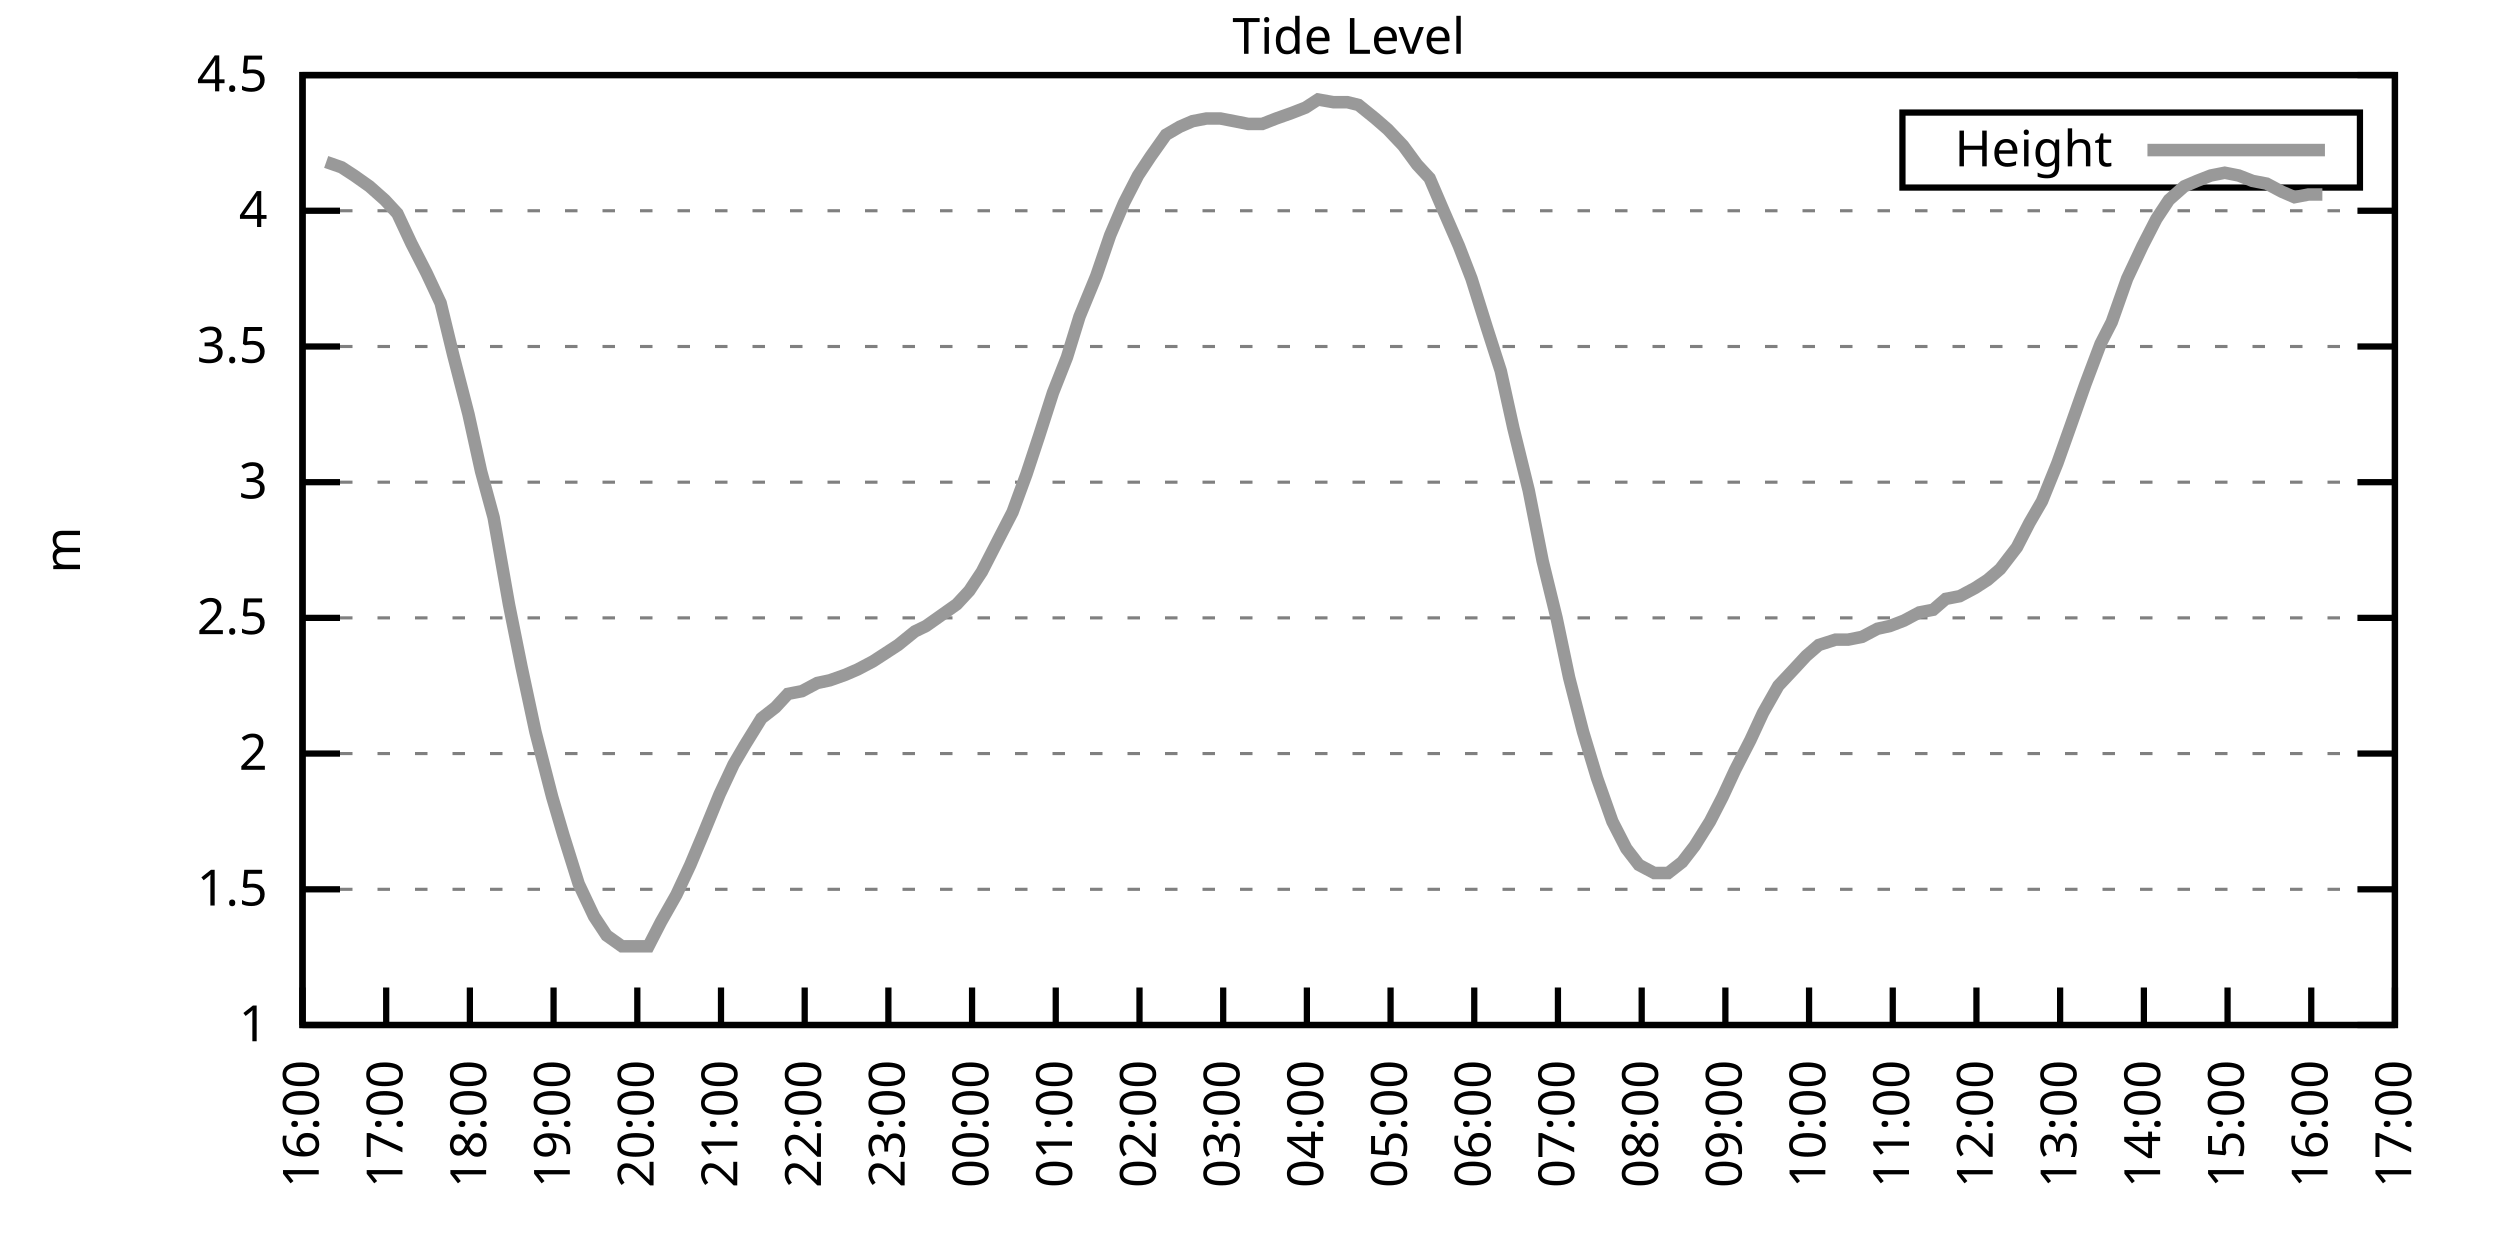
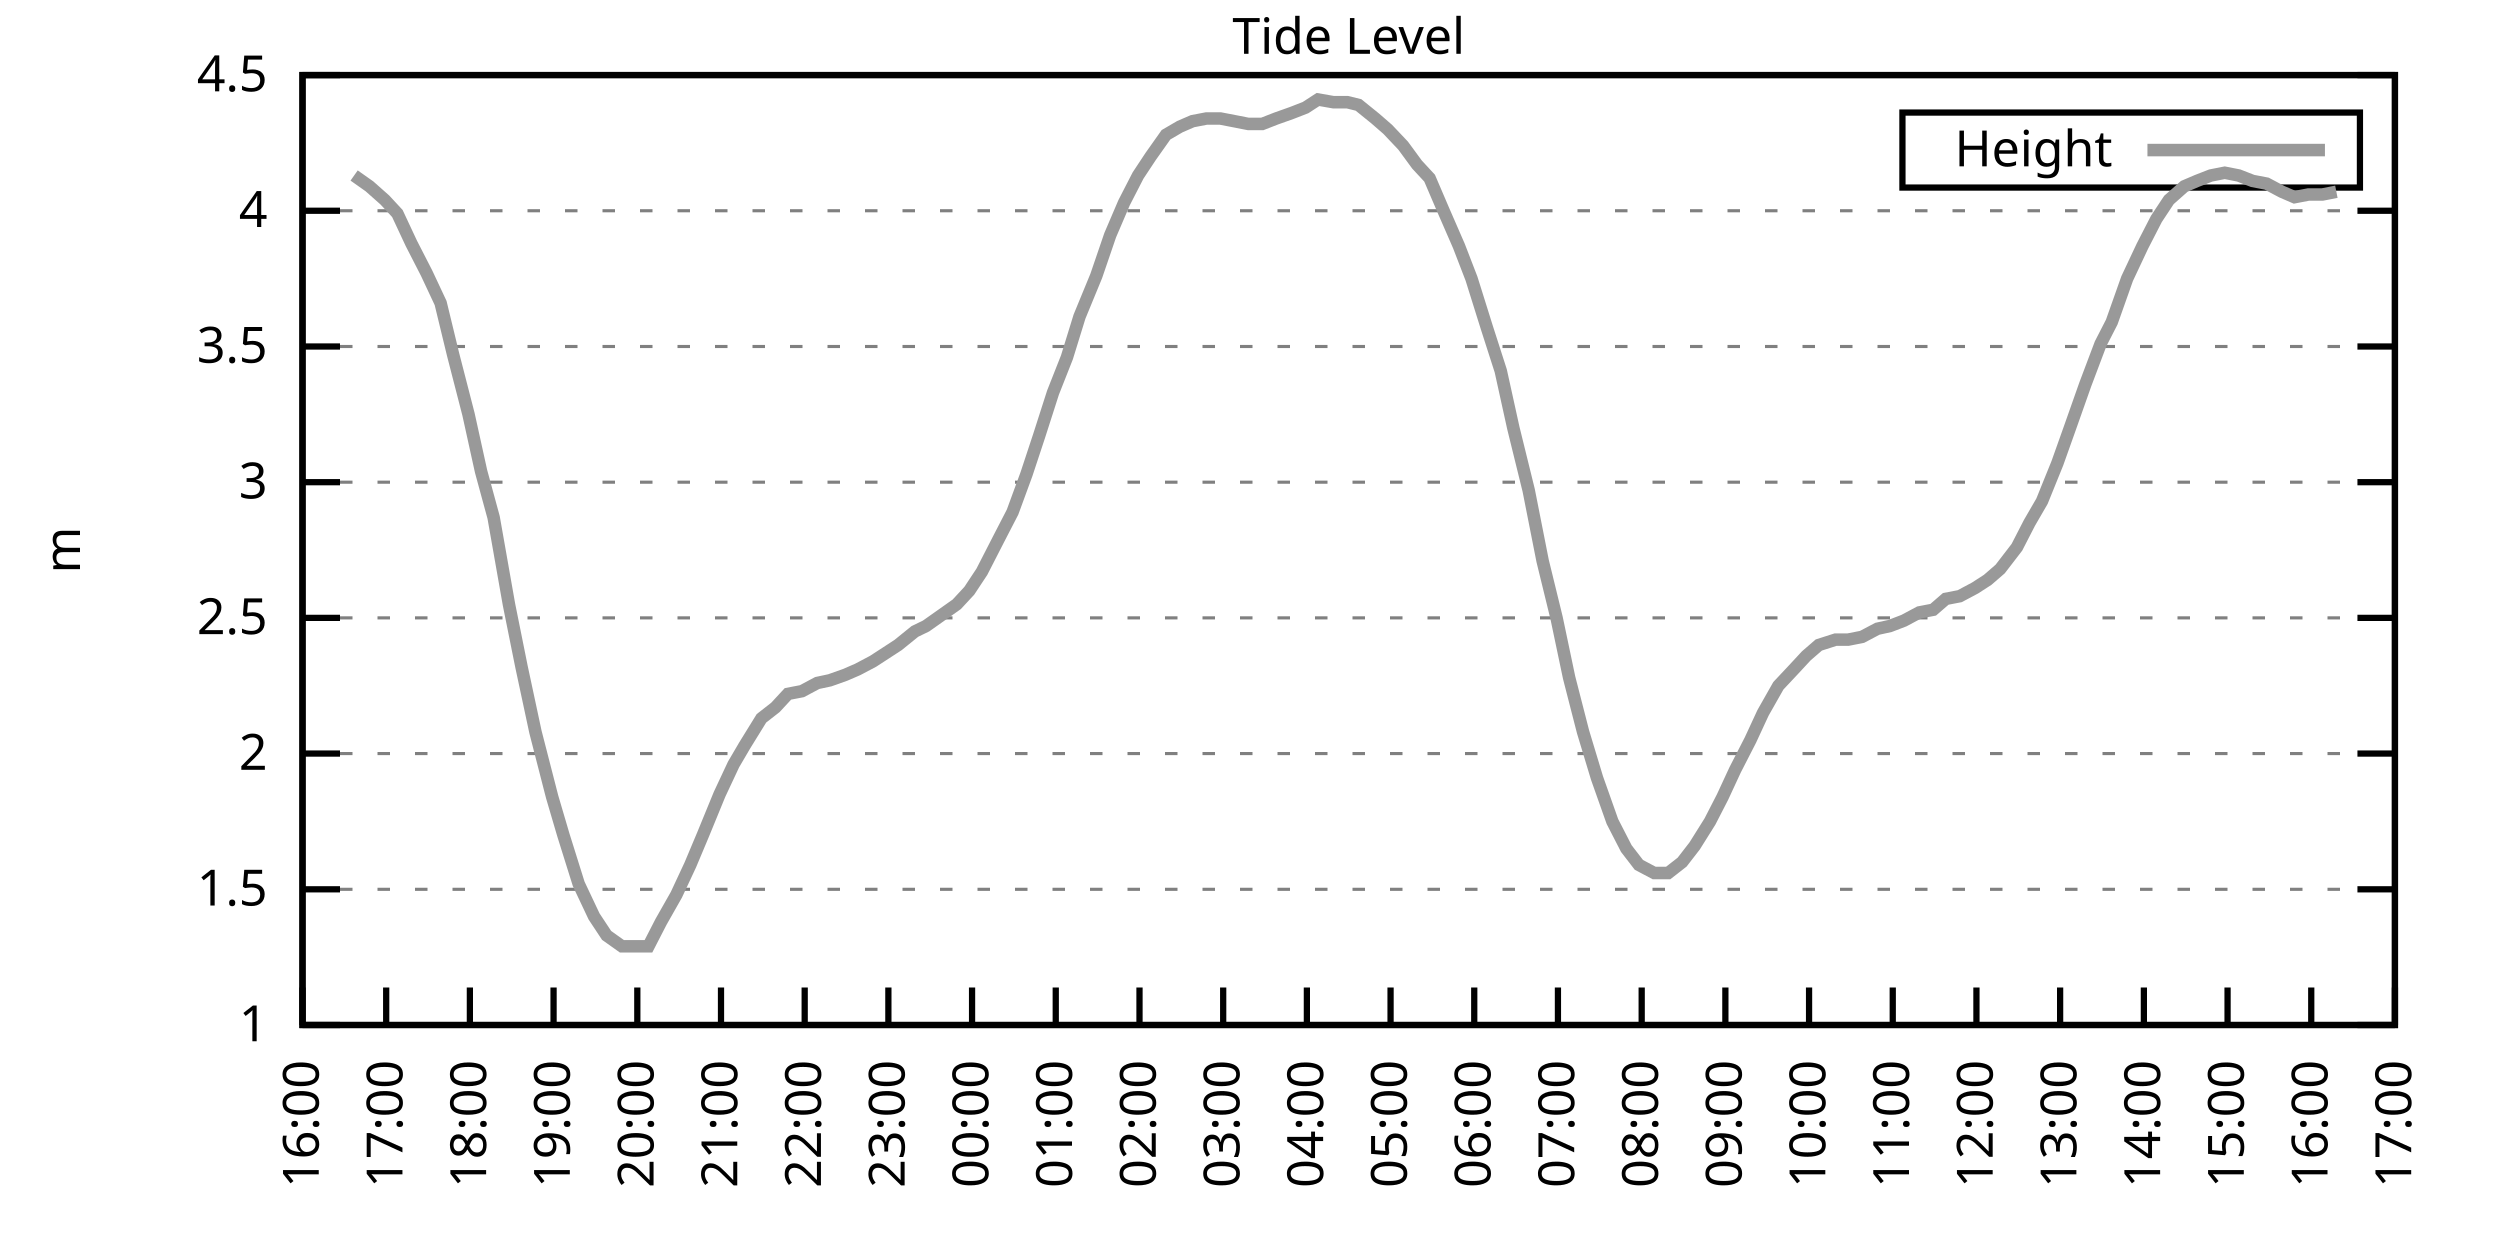
<svg xmlns="http://www.w3.org/2000/svg" xmlns:xlink="http://www.w3.org/1999/xlink" width="400" height="200" viewBox="0 0 400 200">
  <g id="gnuplot_canvas">
    <rect x="0" y="0" width="400" height="200" fill="none" />
    <defs>
      <circle id="gpDot" r="0.5" stroke-width="0.5" stroke="currentColor" />
      <path id="gpPt0" stroke-width="0.333" stroke="currentColor" d="M-1,0 h2 M0,-1 v2" />
      <path id="gpPt1" stroke-width="0.333" stroke="currentColor" d="M-1,-1 L1,1 M1,-1 L-1,1" />
      <path id="gpPt2" stroke-width="0.333" stroke="currentColor" d="M-1,0 L1,0 M0,-1 L0,1 M-1,-1 L1,1 M-1,1 L1,-1" />
      <rect id="gpPt3" stroke-width="0.333" stroke="currentColor" x="-1" y="-1" width="2" height="2" />
      <rect id="gpPt4" stroke-width="0.333" stroke="currentColor" fill="currentColor" x="-1" y="-1" width="2" height="2" />
      <circle id="gpPt5" stroke-width="0.333" stroke="currentColor" cx="0" cy="0" r="1" />
      <use xlink:href="#gpPt5" id="gpPt6" fill="currentColor" stroke="none" />
      <path id="gpPt7" stroke-width="0.333" stroke="currentColor" d="M0,-1.33 L-1.33,0.67 L1.33,0.67 z" />
      <use xlink:href="#gpPt7" id="gpPt8" fill="currentColor" stroke="none" />
      <use xlink:href="#gpPt7" id="gpPt9" stroke="currentColor" transform="rotate(180)" />
      <use xlink:href="#gpPt9" id="gpPt10" fill="currentColor" stroke="none" />
      <use xlink:href="#gpPt3" id="gpPt11" stroke="currentColor" transform="rotate(45)" />
      <use xlink:href="#gpPt11" id="gpPt12" fill="currentColor" stroke="none" />
      <path id="gpPt13" stroke-width="0.333" stroke="currentColor" d="M0,1.330 L1.265,0.411 L0.782,-1.067 L-0.782,-1.076 L-1.265,0.411 z" />
      <use xlink:href="#gpPt13" id="gpPt14" fill="currentColor" stroke="none" />
      <filter id="textbox" filterUnits="objectBoundingBox" x="0" y="0" height="1" width="1">
        <feFlood flood-color="white" flood-opacity="1" result="bgnd" />
        <feComposite in="SourceGraphic" in2="bgnd" operator="atop" />
      </filter>
      <filter id="greybox" filterUnits="objectBoundingBox" x="0" y="0" height="1" width="1">
        <feFlood flood-color="lightgrey" flood-opacity="1" result="grey" />
        <feComposite in="SourceGraphic" in2="grey" operator="atop" />
      </filter>
    </defs>
    <g fill="none" color="white" stroke="currentColor" stroke-width="1.00" stroke-linecap="butt" stroke-linejoin="miter">
</g>
    <g fill="none" color="black" stroke="currentColor" stroke-width="1.00" stroke-linecap="butt" stroke-linejoin="miter">
      <g stroke="none" shape-rendering="crispEdges">
        <polygon fill="rgb(255, 255, 255)" points="48.40,164.00 383.18,164.00 383.18,12.02 48.40,12.02 " />
      </g>
    </g>
    <g fill="none" color="black" stroke="currentColor" stroke-width="1.00" stroke-linecap="butt" stroke-linejoin="miter">
</g>
    <g fill="none" color="black" stroke="black" stroke-width="0.50" stroke-linecap="butt" stroke-linejoin="miter">
</g>
    <g fill="none" color="gray" stroke="currentColor" stroke-width="0.50" stroke-linecap="butt" stroke-linejoin="miter">
      <path stroke="gray" stroke-dasharray="2,4" class="gridline" d="M48.40,164.00 L383.19,164.00  " />
    </g>
    <g fill="none" color="gray" stroke="gray" stroke-width="1.00" stroke-linecap="butt" stroke-linejoin="miter">
</g>
    <g fill="none" color="black" stroke="currentColor" stroke-width="1.00" stroke-linecap="butt" stroke-linejoin="miter">
      <path stroke="black" d="M48.40,164.00 L54.40,164.00 M383.19,164.00 L377.19,164.00  " />
      <g transform="translate(42.80,166.60)" stroke="none" fill="black" font-family="Sans" font-size="8.00" text-anchor="end">
        <text>
          <tspan font-family="Sans"> 1</tspan>
        </text>
      </g>
    </g>
    <g fill="none" color="black" stroke="currentColor" stroke-width="1.00" stroke-linecap="butt" stroke-linejoin="miter">
</g>
    <g fill="none" color="black" stroke="black" stroke-width="0.50" stroke-linecap="butt" stroke-linejoin="miter">
</g>
    <g fill="none" color="gray" stroke="currentColor" stroke-width="0.50" stroke-linecap="butt" stroke-linejoin="miter">
      <path stroke="gray" stroke-dasharray="2,4" class="gridline" d="M48.40,142.29 L383.19,142.29  " />
    </g>
    <g fill="none" color="gray" stroke="gray" stroke-width="1.00" stroke-linecap="butt" stroke-linejoin="miter">
</g>
    <g fill="none" color="black" stroke="currentColor" stroke-width="1.00" stroke-linecap="butt" stroke-linejoin="miter">
      <path stroke="black" d="M48.40,142.29 L54.40,142.29 M383.19,142.29 L377.19,142.29  " />
      <g transform="translate(42.80,144.89)" stroke="none" fill="black" font-family="Sans" font-size="8.00" text-anchor="end">
        <text>
          <tspan font-family="Sans"> 1.5</tspan>
        </text>
      </g>
    </g>
    <g fill="none" color="black" stroke="currentColor" stroke-width="1.00" stroke-linecap="butt" stroke-linejoin="miter">
</g>
    <g fill="none" color="black" stroke="black" stroke-width="0.50" stroke-linecap="butt" stroke-linejoin="miter">
</g>
    <g fill="none" color="gray" stroke="currentColor" stroke-width="0.50" stroke-linecap="butt" stroke-linejoin="miter">
      <path stroke="gray" stroke-dasharray="2,4" class="gridline" d="M48.40,120.57 L383.19,120.57  " />
    </g>
    <g fill="none" color="gray" stroke="gray" stroke-width="1.00" stroke-linecap="butt" stroke-linejoin="miter">
</g>
    <g fill="none" color="black" stroke="currentColor" stroke-width="1.00" stroke-linecap="butt" stroke-linejoin="miter">
      <path stroke="black" d="M48.40,120.57 L54.40,120.57 M383.19,120.57 L377.19,120.57  " />
      <g transform="translate(42.80,123.17)" stroke="none" fill="black" font-family="Sans" font-size="8.00" text-anchor="end">
        <text>
          <tspan font-family="Sans"> 2</tspan>
        </text>
      </g>
    </g>
    <g fill="none" color="black" stroke="currentColor" stroke-width="1.00" stroke-linecap="butt" stroke-linejoin="miter">
</g>
    <g fill="none" color="black" stroke="black" stroke-width="0.50" stroke-linecap="butt" stroke-linejoin="miter">
</g>
    <g fill="none" color="gray" stroke="currentColor" stroke-width="0.50" stroke-linecap="butt" stroke-linejoin="miter">
      <path stroke="gray" stroke-dasharray="2,4" class="gridline" d="M48.40,98.86 L383.19,98.86  " />
    </g>
    <g fill="none" color="gray" stroke="gray" stroke-width="1.00" stroke-linecap="butt" stroke-linejoin="miter">
</g>
    <g fill="none" color="black" stroke="currentColor" stroke-width="1.00" stroke-linecap="butt" stroke-linejoin="miter">
      <path stroke="black" d="M48.40,98.86 L54.40,98.86 M383.19,98.86 L377.19,98.86  " />
      <g transform="translate(42.80,101.46)" stroke="none" fill="black" font-family="Sans" font-size="8.00" text-anchor="end">
        <text>
          <tspan font-family="Sans"> 2.5</tspan>
        </text>
      </g>
    </g>
    <g fill="none" color="black" stroke="currentColor" stroke-width="1.00" stroke-linecap="butt" stroke-linejoin="miter">
</g>
    <g fill="none" color="black" stroke="black" stroke-width="0.50" stroke-linecap="butt" stroke-linejoin="miter">
</g>
    <g fill="none" color="gray" stroke="currentColor" stroke-width="0.50" stroke-linecap="butt" stroke-linejoin="miter">
      <path stroke="gray" stroke-dasharray="2,4" class="gridline" d="M48.40,77.15 L383.19,77.15  " />
    </g>
    <g fill="none" color="gray" stroke="gray" stroke-width="1.00" stroke-linecap="butt" stroke-linejoin="miter">
</g>
    <g fill="none" color="black" stroke="currentColor" stroke-width="1.00" stroke-linecap="butt" stroke-linejoin="miter">
      <path stroke="black" d="M48.40,77.15 L54.40,77.15 M383.19,77.15 L377.19,77.15  " />
      <g transform="translate(42.80,79.75)" stroke="none" fill="black" font-family="Sans" font-size="8.00" text-anchor="end">
        <text>
          <tspan font-family="Sans"> 3</tspan>
        </text>
      </g>
    </g>
    <g fill="none" color="black" stroke="currentColor" stroke-width="1.00" stroke-linecap="butt" stroke-linejoin="miter">
</g>
    <g fill="none" color="black" stroke="black" stroke-width="0.50" stroke-linecap="butt" stroke-linejoin="miter">
</g>
    <g fill="none" color="gray" stroke="currentColor" stroke-width="0.50" stroke-linecap="butt" stroke-linejoin="miter">
      <path stroke="gray" stroke-dasharray="2,4" class="gridline" d="M48.40,55.44 L383.19,55.44  " />
    </g>
    <g fill="none" color="gray" stroke="gray" stroke-width="1.00" stroke-linecap="butt" stroke-linejoin="miter">
</g>
    <g fill="none" color="black" stroke="currentColor" stroke-width="1.00" stroke-linecap="butt" stroke-linejoin="miter">
      <path stroke="black" d="M48.40,55.44 L54.40,55.44 M383.19,55.44 L377.19,55.44  " />
      <g transform="translate(42.80,58.04)" stroke="none" fill="black" font-family="Sans" font-size="8.00" text-anchor="end">
        <text>
          <tspan font-family="Sans"> 3.5</tspan>
        </text>
      </g>
    </g>
    <g fill="none" color="black" stroke="currentColor" stroke-width="1.00" stroke-linecap="butt" stroke-linejoin="miter">
</g>
    <g fill="none" color="black" stroke="black" stroke-width="0.50" stroke-linecap="butt" stroke-linejoin="miter">
</g>
    <g fill="none" color="gray" stroke="currentColor" stroke-width="0.50" stroke-linecap="butt" stroke-linejoin="miter">
      <path stroke="gray" stroke-dasharray="2,4" class="gridline" d="M48.40,33.72 L383.19,33.72  " />
    </g>
    <g fill="none" color="gray" stroke="gray" stroke-width="1.00" stroke-linecap="butt" stroke-linejoin="miter">
</g>
    <g fill="none" color="black" stroke="currentColor" stroke-width="1.00" stroke-linecap="butt" stroke-linejoin="miter">
      <path stroke="black" d="M48.40,33.72 L54.40,33.72 M383.19,33.72 L377.19,33.72  " />
      <g transform="translate(42.80,36.32)" stroke="none" fill="black" font-family="Sans" font-size="8.00" text-anchor="end">
        <text>
          <tspan font-family="Sans"> 4</tspan>
        </text>
      </g>
    </g>
    <g fill="none" color="black" stroke="currentColor" stroke-width="1.00" stroke-linecap="butt" stroke-linejoin="miter">
</g>
    <g fill="none" color="black" stroke="black" stroke-width="0.50" stroke-linecap="butt" stroke-linejoin="miter">
</g>
    <g fill="none" color="gray" stroke="currentColor" stroke-width="0.50" stroke-linecap="butt" stroke-linejoin="miter">
      <path stroke="gray" stroke-dasharray="2,4" class="gridline" d="M48.40,12.01 L383.19,12.01  " />
    </g>
    <g fill="none" color="gray" stroke="gray" stroke-width="1.00" stroke-linecap="butt" stroke-linejoin="miter">
</g>
    <g fill="none" color="black" stroke="currentColor" stroke-width="1.00" stroke-linecap="butt" stroke-linejoin="miter">
      <path stroke="black" d="M48.40,12.01 L54.40,12.01 M383.19,12.01 L377.19,12.01  " />
      <g transform="translate(42.80,14.61)" stroke="none" fill="black" font-family="Sans" font-size="8.00" text-anchor="end">
        <text>
          <tspan font-family="Sans"> 4.5</tspan>
        </text>
      </g>
    </g>
    <g fill="none" color="black" stroke="currentColor" stroke-width="1.00" stroke-linecap="butt" stroke-linejoin="miter">
      <path stroke="black" d="M48.40,164.00 L48.40,158.00  " />
      <g transform="translate(51.00,169.60) rotate(270.00)" stroke="none" fill="black" font-family="Sans" font-size="8.00" text-anchor="end">
        <text>
          <tspan font-family="Sans">16:00</tspan>
        </text>
      </g>
    </g>
    <g fill="none" color="black" stroke="currentColor" stroke-width="1.00" stroke-linecap="butt" stroke-linejoin="miter">
      <path stroke="black" d="M61.79,164.00 L61.79,158.00  " />
      <g transform="translate(64.39,169.60) rotate(270.00)" stroke="none" fill="black" font-family="Sans" font-size="8.00" text-anchor="end">
        <text>
          <tspan font-family="Sans">17:00</tspan>
        </text>
      </g>
    </g>
    <g fill="none" color="black" stroke="currentColor" stroke-width="1.00" stroke-linecap="butt" stroke-linejoin="miter">
      <path stroke="black" d="M75.18,164.00 L75.18,158.00  " />
      <g transform="translate(77.78,169.60) rotate(270.00)" stroke="none" fill="black" font-family="Sans" font-size="8.00" text-anchor="end">
        <text>
          <tspan font-family="Sans">18:00</tspan>
        </text>
      </g>
    </g>
    <g fill="none" color="black" stroke="currentColor" stroke-width="1.00" stroke-linecap="butt" stroke-linejoin="miter">
      <path stroke="black" d="M88.57,164.00 L88.57,158.00  " />
      <g transform="translate(91.17,169.60) rotate(270.00)" stroke="none" fill="black" font-family="Sans" font-size="8.00" text-anchor="end">
        <text>
          <tspan font-family="Sans">19:00</tspan>
        </text>
      </g>
    </g>
    <g fill="none" color="black" stroke="currentColor" stroke-width="1.00" stroke-linecap="butt" stroke-linejoin="miter">
      <path stroke="black" d="M101.97,164.00 L101.97,158.00  " />
      <g transform="translate(104.57,169.60) rotate(270.00)" stroke="none" fill="black" font-family="Sans" font-size="8.00" text-anchor="end">
        <text>
          <tspan font-family="Sans">20:00</tspan>
        </text>
      </g>
    </g>
    <g fill="none" color="black" stroke="currentColor" stroke-width="1.00" stroke-linecap="butt" stroke-linejoin="miter">
      <path stroke="black" d="M115.36,164.00 L115.36,158.00  " />
      <g transform="translate(117.96,169.60) rotate(270.00)" stroke="none" fill="black" font-family="Sans" font-size="8.00" text-anchor="end">
        <text>
          <tspan font-family="Sans">21:00</tspan>
        </text>
      </g>
    </g>
    <g fill="none" color="black" stroke="currentColor" stroke-width="1.00" stroke-linecap="butt" stroke-linejoin="miter">
      <path stroke="black" d="M128.75,164.00 L128.75,158.00  " />
      <g transform="translate(131.35,169.60) rotate(270.00)" stroke="none" fill="black" font-family="Sans" font-size="8.00" text-anchor="end">
        <text>
          <tspan font-family="Sans">22:00</tspan>
        </text>
      </g>
    </g>
    <g fill="none" color="black" stroke="currentColor" stroke-width="1.00" stroke-linecap="butt" stroke-linejoin="miter">
      <path stroke="black" d="M142.14,164.00 L142.14,158.00  " />
      <g transform="translate(144.74,169.60) rotate(270.00)" stroke="none" fill="black" font-family="Sans" font-size="8.00" text-anchor="end">
        <text>
          <tspan font-family="Sans">23:00</tspan>
        </text>
      </g>
    </g>
    <g fill="none" color="black" stroke="currentColor" stroke-width="1.00" stroke-linecap="butt" stroke-linejoin="miter">
      <path stroke="black" d="M155.53,164.00 L155.53,158.00  " />
      <g transform="translate(158.13,169.60) rotate(270.00)" stroke="none" fill="black" font-family="Sans" font-size="8.00" text-anchor="end">
        <text>
          <tspan font-family="Sans">00:00</tspan>
        </text>
      </g>
    </g>
    <g fill="none" color="black" stroke="currentColor" stroke-width="1.00" stroke-linecap="butt" stroke-linejoin="miter">
      <path stroke="black" d="M168.92,164.00 L168.92,158.00  " />
      <g transform="translate(171.52,169.60) rotate(270.00)" stroke="none" fill="black" font-family="Sans" font-size="8.00" text-anchor="end">
        <text>
          <tspan font-family="Sans">01:00</tspan>
        </text>
      </g>
    </g>
    <g fill="none" color="black" stroke="currentColor" stroke-width="1.00" stroke-linecap="butt" stroke-linejoin="miter">
      <path stroke="black" d="M182.32,164.00 L182.32,158.00  " />
      <g transform="translate(184.92,169.60) rotate(270.00)" stroke="none" fill="black" font-family="Sans" font-size="8.00" text-anchor="end">
        <text>
          <tspan font-family="Sans">02:00</tspan>
        </text>
      </g>
    </g>
    <g fill="none" color="black" stroke="currentColor" stroke-width="1.00" stroke-linecap="butt" stroke-linejoin="miter">
      <path stroke="black" d="M195.71,164.00 L195.71,158.00  " />
      <g transform="translate(198.31,169.60) rotate(270.00)" stroke="none" fill="black" font-family="Sans" font-size="8.00" text-anchor="end">
        <text>
          <tspan font-family="Sans">03:00</tspan>
        </text>
      </g>
    </g>
    <g fill="none" color="black" stroke="currentColor" stroke-width="1.00" stroke-linecap="butt" stroke-linejoin="miter">
      <path stroke="black" d="M209.10,164.00 L209.10,158.00  " />
      <g transform="translate(211.70,169.60) rotate(270.00)" stroke="none" fill="black" font-family="Sans" font-size="8.00" text-anchor="end">
        <text>
          <tspan font-family="Sans">04:00</tspan>
        </text>
      </g>
    </g>
    <g fill="none" color="black" stroke="currentColor" stroke-width="1.00" stroke-linecap="butt" stroke-linejoin="miter">
      <path stroke="black" d="M222.49,164.00 L222.49,158.00  " />
      <g transform="translate(225.09,169.60) rotate(270.00)" stroke="none" fill="black" font-family="Sans" font-size="8.00" text-anchor="end">
        <text>
          <tspan font-family="Sans">05:00</tspan>
        </text>
      </g>
    </g>
    <g fill="none" color="black" stroke="currentColor" stroke-width="1.00" stroke-linecap="butt" stroke-linejoin="miter">
      <path stroke="black" d="M235.88,164.00 L235.88,158.00  " />
      <g transform="translate(238.48,169.60) rotate(270.00)" stroke="none" fill="black" font-family="Sans" font-size="8.00" text-anchor="end">
        <text>
          <tspan font-family="Sans">06:00</tspan>
        </text>
      </g>
    </g>
    <g fill="none" color="black" stroke="currentColor" stroke-width="1.00" stroke-linecap="butt" stroke-linejoin="miter">
      <path stroke="black" d="M249.27,164.00 L249.27,158.00  " />
      <g transform="translate(251.87,169.60) rotate(270.00)" stroke="none" fill="black" font-family="Sans" font-size="8.00" text-anchor="end">
        <text>
          <tspan font-family="Sans">07:00</tspan>
        </text>
      </g>
    </g>
    <g fill="none" color="black" stroke="currentColor" stroke-width="1.00" stroke-linecap="butt" stroke-linejoin="miter">
      <path stroke="black" d="M262.67,164.00 L262.67,158.00  " />
      <g transform="translate(265.27,169.60) rotate(270.00)" stroke="none" fill="black" font-family="Sans" font-size="8.00" text-anchor="end">
        <text>
          <tspan font-family="Sans">08:00</tspan>
        </text>
      </g>
    </g>
    <g fill="none" color="black" stroke="currentColor" stroke-width="1.00" stroke-linecap="butt" stroke-linejoin="miter">
      <path stroke="black" d="M276.06,164.00 L276.06,158.00  " />
      <g transform="translate(278.66,169.60) rotate(270.00)" stroke="none" fill="black" font-family="Sans" font-size="8.00" text-anchor="end">
        <text>
          <tspan font-family="Sans">09:00</tspan>
        </text>
      </g>
    </g>
    <g fill="none" color="black" stroke="currentColor" stroke-width="1.00" stroke-linecap="butt" stroke-linejoin="miter">
      <path stroke="black" d="M289.45,164.00 L289.45,158.00  " />
      <g transform="translate(292.05,169.60) rotate(270.00)" stroke="none" fill="black" font-family="Sans" font-size="8.00" text-anchor="end">
        <text>
          <tspan font-family="Sans">10:00</tspan>
        </text>
      </g>
    </g>
    <g fill="none" color="black" stroke="currentColor" stroke-width="1.00" stroke-linecap="butt" stroke-linejoin="miter">
      <path stroke="black" d="M302.84,164.00 L302.84,158.00  " />
      <g transform="translate(305.44,169.60) rotate(270.00)" stroke="none" fill="black" font-family="Sans" font-size="8.00" text-anchor="end">
        <text>
          <tspan font-family="Sans">11:00</tspan>
        </text>
      </g>
    </g>
    <g fill="none" color="black" stroke="currentColor" stroke-width="1.00" stroke-linecap="butt" stroke-linejoin="miter">
      <path stroke="black" d="M316.23,164.00 L316.23,158.00  " />
      <g transform="translate(318.83,169.60) rotate(270.00)" stroke="none" fill="black" font-family="Sans" font-size="8.00" text-anchor="end">
        <text>
          <tspan font-family="Sans">12:00</tspan>
        </text>
      </g>
    </g>
    <g fill="none" color="black" stroke="currentColor" stroke-width="1.00" stroke-linecap="butt" stroke-linejoin="miter">
      <path stroke="black" d="M329.62,164.00 L329.62,158.00  " />
      <g transform="translate(332.22,169.60) rotate(270.00)" stroke="none" fill="black" font-family="Sans" font-size="8.00" text-anchor="end">
        <text>
          <tspan font-family="Sans">13:00</tspan>
        </text>
      </g>
    </g>
    <g fill="none" color="black" stroke="currentColor" stroke-width="1.00" stroke-linecap="butt" stroke-linejoin="miter">
      <path stroke="black" d="M343.02,164.00 L343.02,158.00  " />
      <g transform="translate(345.62,169.60) rotate(270.00)" stroke="none" fill="black" font-family="Sans" font-size="8.00" text-anchor="end">
        <text>
          <tspan font-family="Sans">14:00</tspan>
        </text>
      </g>
    </g>
    <g fill="none" color="black" stroke="currentColor" stroke-width="1.00" stroke-linecap="butt" stroke-linejoin="miter">
      <path stroke="black" d="M356.41,164.00 L356.41,158.00  " />
      <g transform="translate(359.01,169.60) rotate(270.00)" stroke="none" fill="black" font-family="Sans" font-size="8.00" text-anchor="end">
        <text>
          <tspan font-family="Sans">15:00</tspan>
        </text>
      </g>
    </g>
    <g fill="none" color="black" stroke="currentColor" stroke-width="1.00" stroke-linecap="butt" stroke-linejoin="miter">
      <path stroke="black" d="M369.80,164.00 L369.80,158.00  " />
      <g transform="translate(372.40,169.60) rotate(270.00)" stroke="none" fill="black" font-family="Sans" font-size="8.00" text-anchor="end">
        <text>
          <tspan font-family="Sans">16:00</tspan>
        </text>
      </g>
    </g>
    <g fill="none" color="black" stroke="currentColor" stroke-width="1.00" stroke-linecap="butt" stroke-linejoin="miter">
      <path stroke="black" d="M383.19,164.00 L383.19,158.00  " />
      <g transform="translate(385.79,169.60) rotate(270.00)" stroke="none" fill="black" font-family="Sans" font-size="8.00" text-anchor="end">
        <text>
          <tspan font-family="Sans">17:00</tspan>
        </text>
      </g>
    </g>
    <g fill="none" color="black" stroke="currentColor" stroke-width="1.00" stroke-linecap="butt" stroke-linejoin="miter">
</g>
    <g fill="none" color="black" stroke="currentColor" stroke-width="1.00" stroke-linecap="butt" stroke-linejoin="miter">
      <path stroke="black" d="M48.40,12.01 L48.40,164.00 L383.19,164.00 L383.19,12.01 L48.40,12.01 Z  " />
    </g>
    <g fill="none" color="black" stroke="currentColor" stroke-width="1.00" stroke-linecap="butt" stroke-linejoin="miter">
</g>
    <g fill="none" color="black" stroke="currentColor" stroke-width="1.00" stroke-linecap="butt" stroke-linejoin="miter">
      <path stroke="black" d="M304.39,30.01 L304.39,18.01 L377.59,18.01 L377.59,30.01 L304.39,30.01 Z  " />
    </g>
    <g id="Tide_level_plot_1">
      <g fill="none" color="white" stroke="black" stroke-width="2.00" stroke-linecap="butt" stroke-linejoin="miter">
</g>
      <g fill="none" color="black" stroke="currentColor" stroke-width="2.00" stroke-linecap="butt" stroke-linejoin="miter">
        <g transform="translate(337.99,26.61)" stroke="none" fill="black" font-family="Sans" font-size="8.00" text-anchor="end">
          <text>
            <tspan font-family="Sans">Height</tspan>
          </text>
        </g>
      </g>
      <g fill="none" color="black" stroke="currentColor" stroke-width="2.00" stroke-linecap="butt" stroke-linejoin="miter">
-         <path stroke="rgb(153, 153, 153)" d="M343.59,24.01 L371.99,24.01 M52.19,25.91 L54.65,26.77 L56.66,28.08 L59.11,29.81 L61.57,31.99 L63.58,34.16   L65.81,38.93 L68.26,43.71 L70.50,48.49 L72.50,56.74 L74.96,66.29 L76.97,75.41 L78.98,82.79 L81.43,96.69   L83.44,106.68 L85.67,117.10 L88.35,127.52 L90.14,133.60 L92.59,141.42 L95.05,146.63 L97.06,149.67 L99.51,151.41   L101.52,151.41 L103.75,151.41 L105.76,147.50 L108.22,143.16 L110.45,138.38 L112.46,133.60 L115.13,127.09 L117.37,122.31   L119.15,119.27 L121.83,114.93 L124.06,113.19 L126.07,111.02 L128.30,110.59 L130.76,109.28 L132.77,108.85 L135.22,107.98   L137.23,107.11 L139.69,105.81 L141.69,104.51 L143.70,103.20 L146.38,101.03 L148.17,100.16 L150.62,98.43 L153.08,96.69   L155.09,94.52 L157.10,91.48 L159.77,86.27 L162.01,81.93 L164.24,75.85 L166.25,69.77 L168.48,62.82 L170.71,57.17   L172.72,50.66 L175.40,44.15 L177.63,37.63 L179.86,32.42 L182.09,28.08 L184.10,25.04 L186.56,21.56 L188.79,20.26   L190.80,19.39 L193.03,18.96 L195.26,18.96 L197.49,19.39 L199.73,19.83 L201.96,19.83 L204.19,18.96 L206.64,18.09   L208.88,17.22 L210.88,15.92 L213.34,16.35 L215.57,16.35 L217.36,16.79 L220.04,18.96 L222.04,20.70 L224.50,23.30   L226.73,26.34 L228.74,28.51 L230.97,33.72 L233.43,39.37 L235.44,44.58 L237.89,52.40 L240.12,59.34 L242.13,68.46   L244.59,78.45 L246.82,89.74 L249.05,98.86 L251.06,108.42 L253.29,117.10 L255.52,124.48 L257.98,131.43 L260.21,135.77   L262.22,138.38 L264.67,139.68 L266.91,139.68 L269.14,137.94 L271.15,135.34 L273.60,131.43 L275.61,127.52 L277.62,123.18   L280.07,118.40 L282.08,114.06 L284.54,109.72 L286.99,107.11 L289.00,104.94 L291.01,103.20 L293.69,102.34 L295.70,102.34   L297.93,101.90 L300.39,100.60 L302.39,100.16 L304.63,99.30 L307.08,97.99 L309.31,97.56 L311.32,95.82 L313.55,95.39   L316.01,94.08 L318.02,92.78 L320.03,91.04 L322.70,87.57 L324.71,83.66 L326.72,80.19 L329.18,74.11 L331.19,68.46   L333.64,61.52 L336.10,55.00 L337.88,51.53 L340.34,44.58 L342.79,39.37 L345.02,35.03 L347.03,31.99 L349.49,29.81   L351.50,28.95 L353.73,28.08 L355.96,27.64 L358.19,28.08 L360.42,28.95 L362.66,29.38 L365.11,30.68 L367.12,31.55   L369.35,31.12 L371.58,31.12  " />
+         <path stroke="rgb(153, 153, 153)" d="M343.59,24.01 L371.99,24.01 M56.66,28.08 L59.11,29.81 L61.57,31.99 L63.58,34.16 L65.81,38.93 L68.26,43.71   L70.50,48.49 L72.50,56.74 L74.96,66.29 L76.97,75.41 L78.98,82.79 L81.43,96.69 L83.44,106.68 L85.67,117.10   L88.35,127.52 L90.14,133.60 L92.59,141.42 L95.05,146.63 L97.06,149.67 L99.51,151.41 L101.52,151.41 L103.75,151.41   L105.76,147.50 L108.22,143.16 L110.45,138.38 L112.46,133.60 L115.13,127.09 L117.37,122.31 L119.15,119.27 L121.83,114.93   L124.06,113.19 L126.07,111.02 L128.30,110.59 L130.76,109.28 L132.77,108.85 L135.22,107.98 L137.23,107.11 L139.69,105.81   L141.69,104.51 L143.70,103.20 L146.38,101.03 L148.17,100.16 L150.62,98.43 L153.08,96.69 L155.09,94.52 L157.10,91.48   L159.77,86.27 L162.01,81.93 L164.24,75.85 L166.25,69.77 L168.48,62.82 L170.71,57.17 L172.72,50.66 L175.40,44.15   L177.63,37.63 L179.86,32.42 L182.09,28.08 L184.10,25.04 L186.56,21.56 L188.79,20.26 L190.80,19.39 L193.03,18.96   L195.26,18.96 L197.49,19.39 L199.73,19.83 L201.96,19.83 L204.19,18.96 L206.64,18.09 L208.88,17.22 L210.88,15.92   L213.34,16.35 L215.57,16.35 L217.36,16.79 L220.04,18.96 L222.04,20.70 L224.50,23.30 L226.73,26.34 L228.74,28.51   L230.97,33.72 L233.43,39.37 L235.44,44.58 L237.89,52.40 L240.12,59.34 L242.13,68.46 L244.59,78.45 L246.82,89.74   L249.05,98.86 L251.06,108.42 L253.29,117.10 L255.52,124.48 L257.98,131.43 L260.21,135.77 L262.22,138.38 L264.67,139.68   L266.91,139.68 L269.14,137.94 L271.15,135.34 L273.60,131.43 L275.61,127.52 L277.62,123.18 L280.07,118.40 L282.08,114.06   L284.54,109.72 L286.99,107.11 L289.00,104.94 L291.01,103.20 L293.69,102.34 L295.70,102.34 L297.93,101.90 L300.39,100.60   L302.39,100.16 L304.63,99.30 L307.08,97.99 L309.31,97.56 L311.32,95.82 L313.55,95.39 L316.01,94.08 L318.02,92.78   L320.03,91.04 L322.70,87.57 L324.71,83.66 L326.72,80.19 L329.18,74.11 L331.19,68.46 L333.64,61.52 L336.10,55.00   L337.88,51.53 L340.34,44.58 L342.79,39.37 L345.02,35.03 L347.03,31.99 L349.49,29.81 L351.50,28.95 L353.73,28.08   L355.96,27.64 L358.19,28.08 L360.42,28.95 L362.66,29.38 L365.11,30.68 L367.12,31.55 L369.35,31.12 L371.58,31.12   L373.82,30.68  " />
      </g>
    </g>
    <g fill="none" color="black" stroke="currentColor" stroke-width="2.00" stroke-linecap="butt" stroke-linejoin="miter">
</g>
    <g fill="none" color="black" stroke="black" stroke-width="1.00" stroke-linecap="butt" stroke-linejoin="miter">
</g>
    <g fill="none" color="black" stroke="currentColor" stroke-width="1.00" stroke-linecap="butt" stroke-linejoin="miter">
      <path stroke="black" d="M48.40,12.01 L48.40,164.00 L383.19,164.00 L383.19,12.01 L48.40,12.01 Z  " />
      <g transform="translate(12.80,88.01) rotate(270.00)" stroke="none" fill="black" font-family="Sans" font-size="8.00" text-anchor="middle">
        <text>
          <tspan font-family="Sans">m</tspan>
        </text>
      </g>
    </g>
    <g fill="none" color="black" stroke="currentColor" stroke-width="1.00" stroke-linecap="butt" stroke-linejoin="miter">
</g>
    <g fill="none" color="black" stroke="currentColor" stroke-width="1.00" stroke-linecap="butt" stroke-linejoin="miter">
      <g transform="translate(215.79,8.61)" stroke="none" fill="black" font-family="Sans" font-size="8.00" text-anchor="middle">
        <text>
          <tspan font-family="Sans">Tide Level</tspan>
        </text>
      </g>
    </g>
    <g fill="none" color="black" stroke="currentColor" stroke-width="1.00" stroke-linecap="butt" stroke-linejoin="miter">
</g>
  </g>
</svg>
